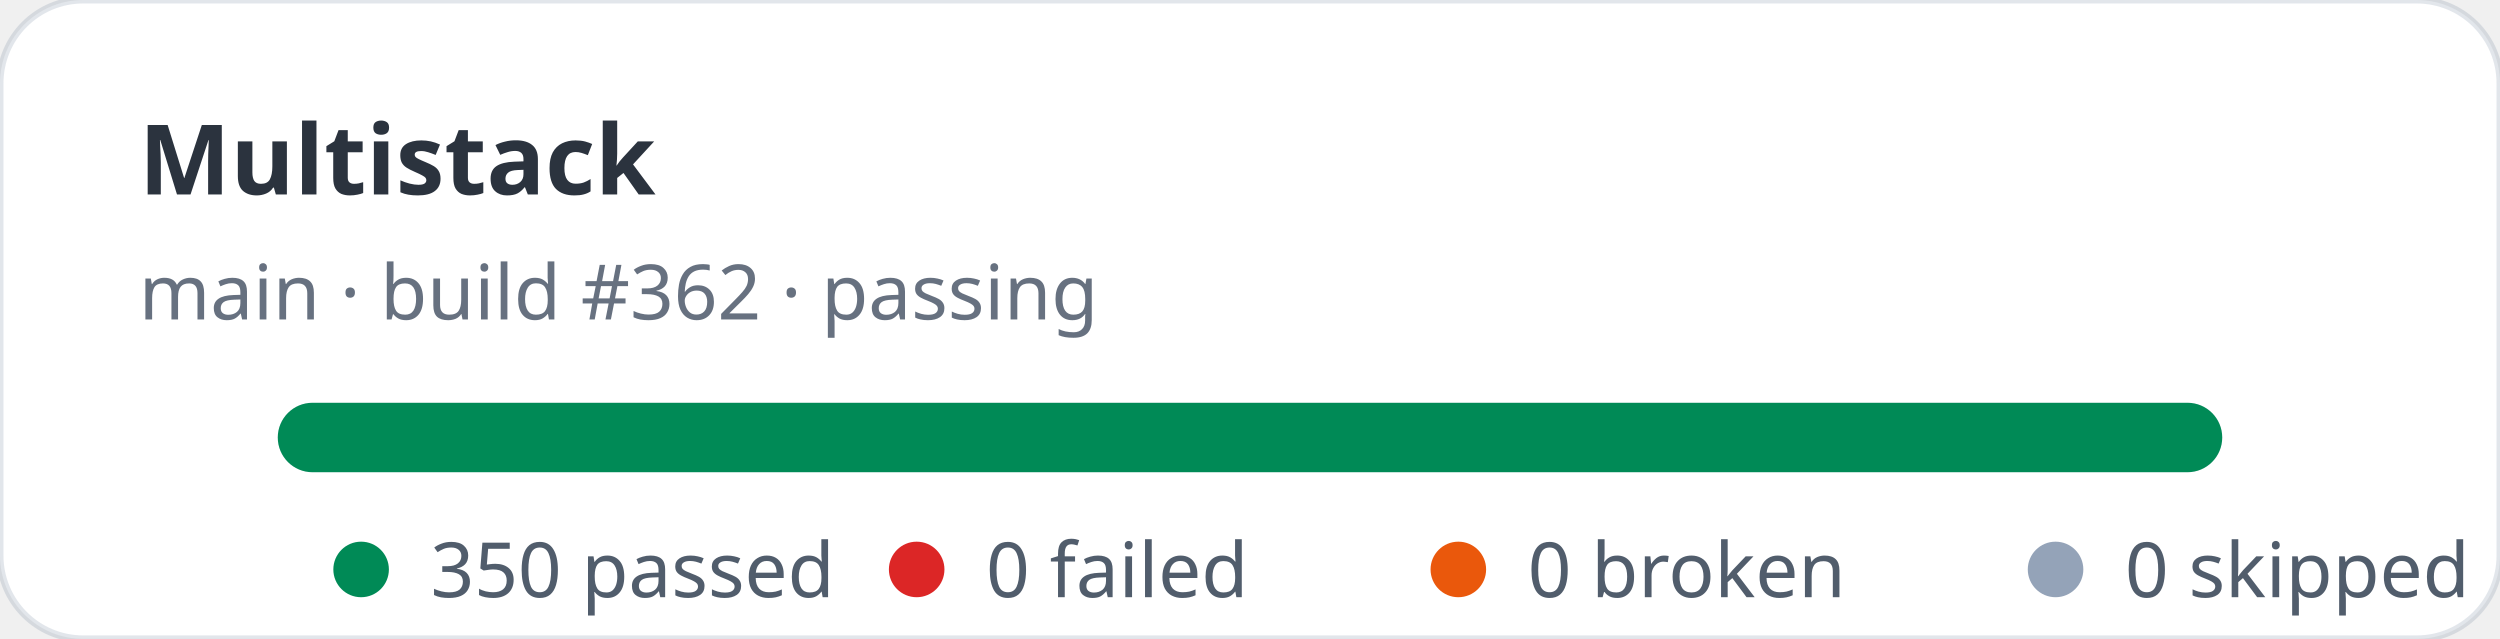
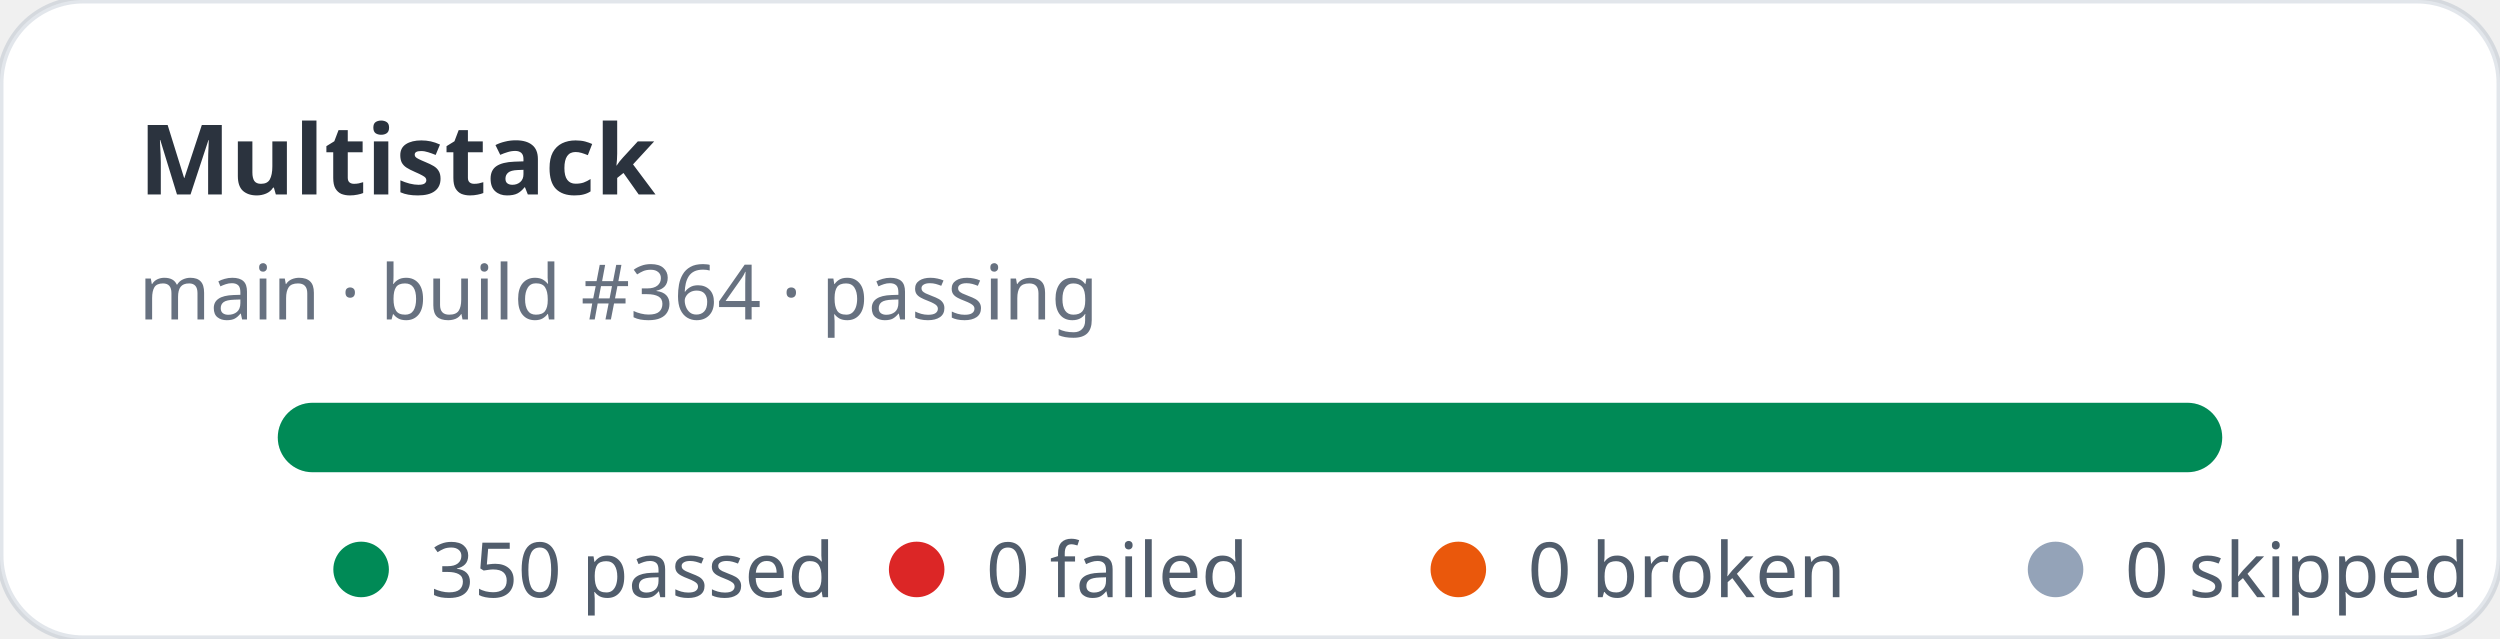
<svg xmlns="http://www.w3.org/2000/svg" width="360" height="92" viewBox="0 0 360 92" role="img" aria-label="Multistack stats: 350 passed, 0 failed">
  <rect width="360" height="92" rx="12" fill="#ffffff" stroke="rgba(11,48,86,0.12)" />
  <text x="20" y="28" fill="rgba(1,10,24,0.83)" font-family="ui-sans-serif,system-ui,sans-serif" font-size="14" font-weight="700">Multistack</text>
-   <text x="20" y="46" fill="rgba(2,19,44,0.6)" font-family="ui-sans-serif,system-ui,sans-serif" font-size="11">main · build #362 · passing</text>
+   <text x="20" y="46" fill="rgba(2,19,44,0.6)" font-family="ui-sans-serif,system-ui,sans-serif" font-size="11">main · build #364 · passing</text>
  <rect x="40" y="58" width="280" height="10" rx="5" fill="#e2e8f0" />
  <rect x="40" y="58" width="280" height="10" rx="5" fill="#008a56" />
  <g font-family="ui-sans-serif,system-ui,sans-serif" font-size="11" fill="rgba(1,18,40,0.68)">
    <circle cx="52" cy="82" r="4" fill="#008a56" />
    <text x="62" y="86">350 passed</text>
    <circle cx="132" cy="82" r="4" fill="#dc2626" />
    <text x="142" y="86">0 failed</text>
    <circle cx="210" cy="82" r="4" fill="#ea580c" />
    <text x="220" y="86">0 broken</text>
    <circle cx="296" cy="82" r="4" fill="#94a3b8" />
    <text x="306" y="86">0 skipped</text>
  </g>
</svg>
